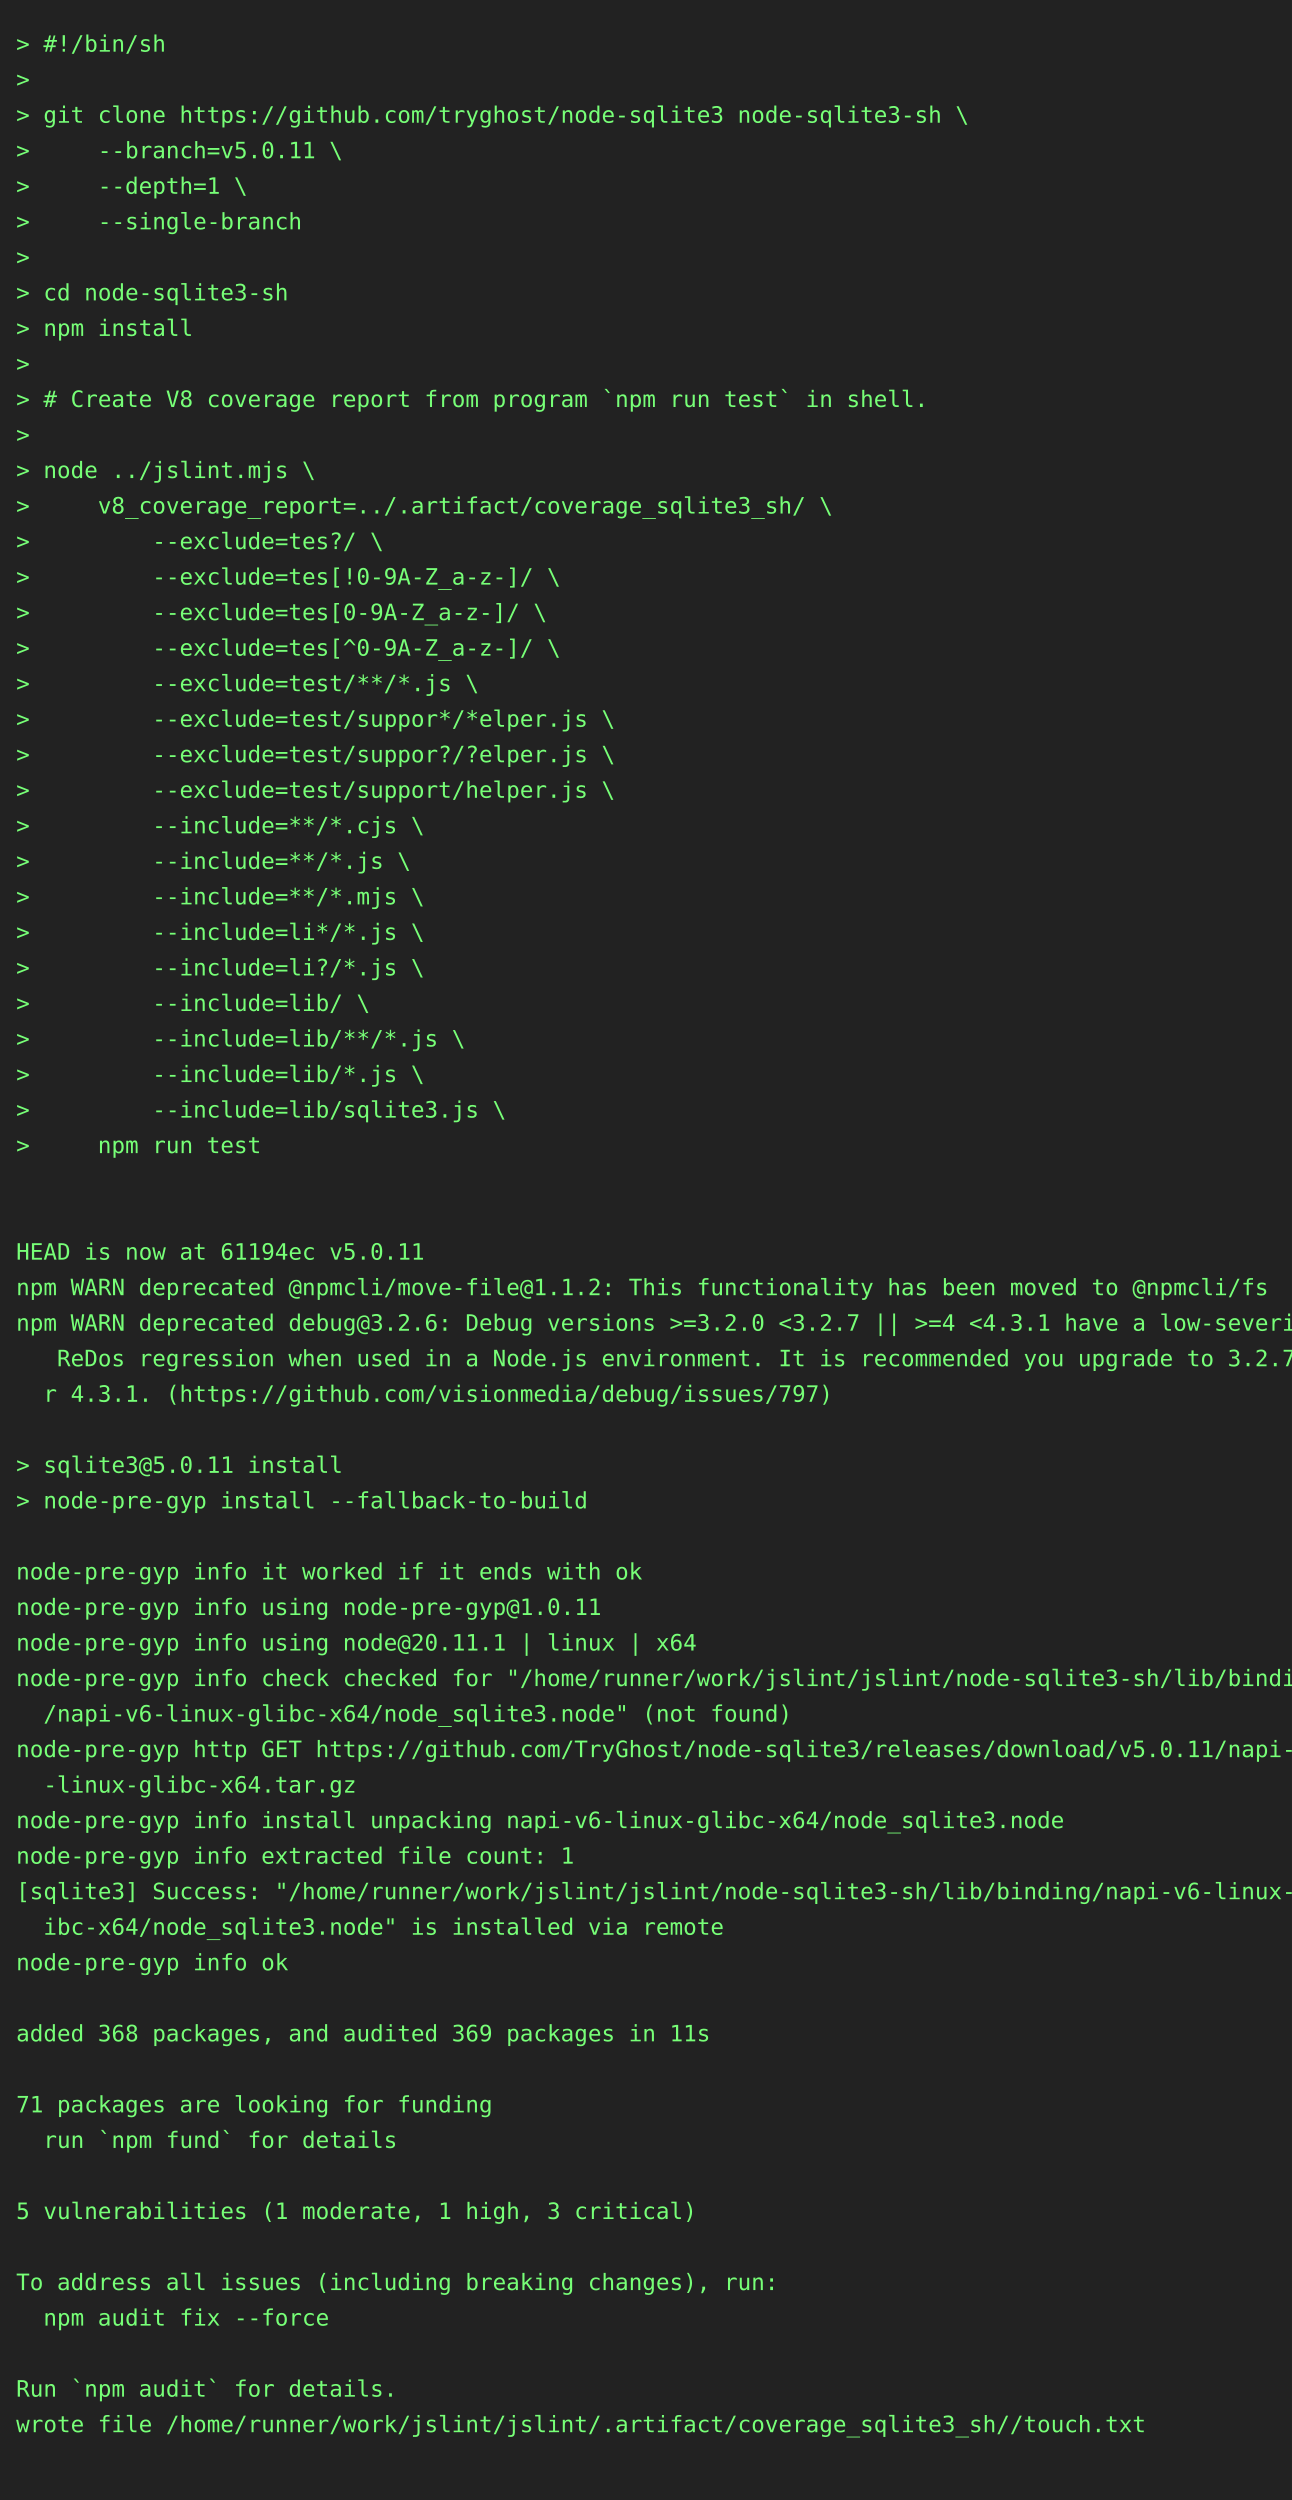
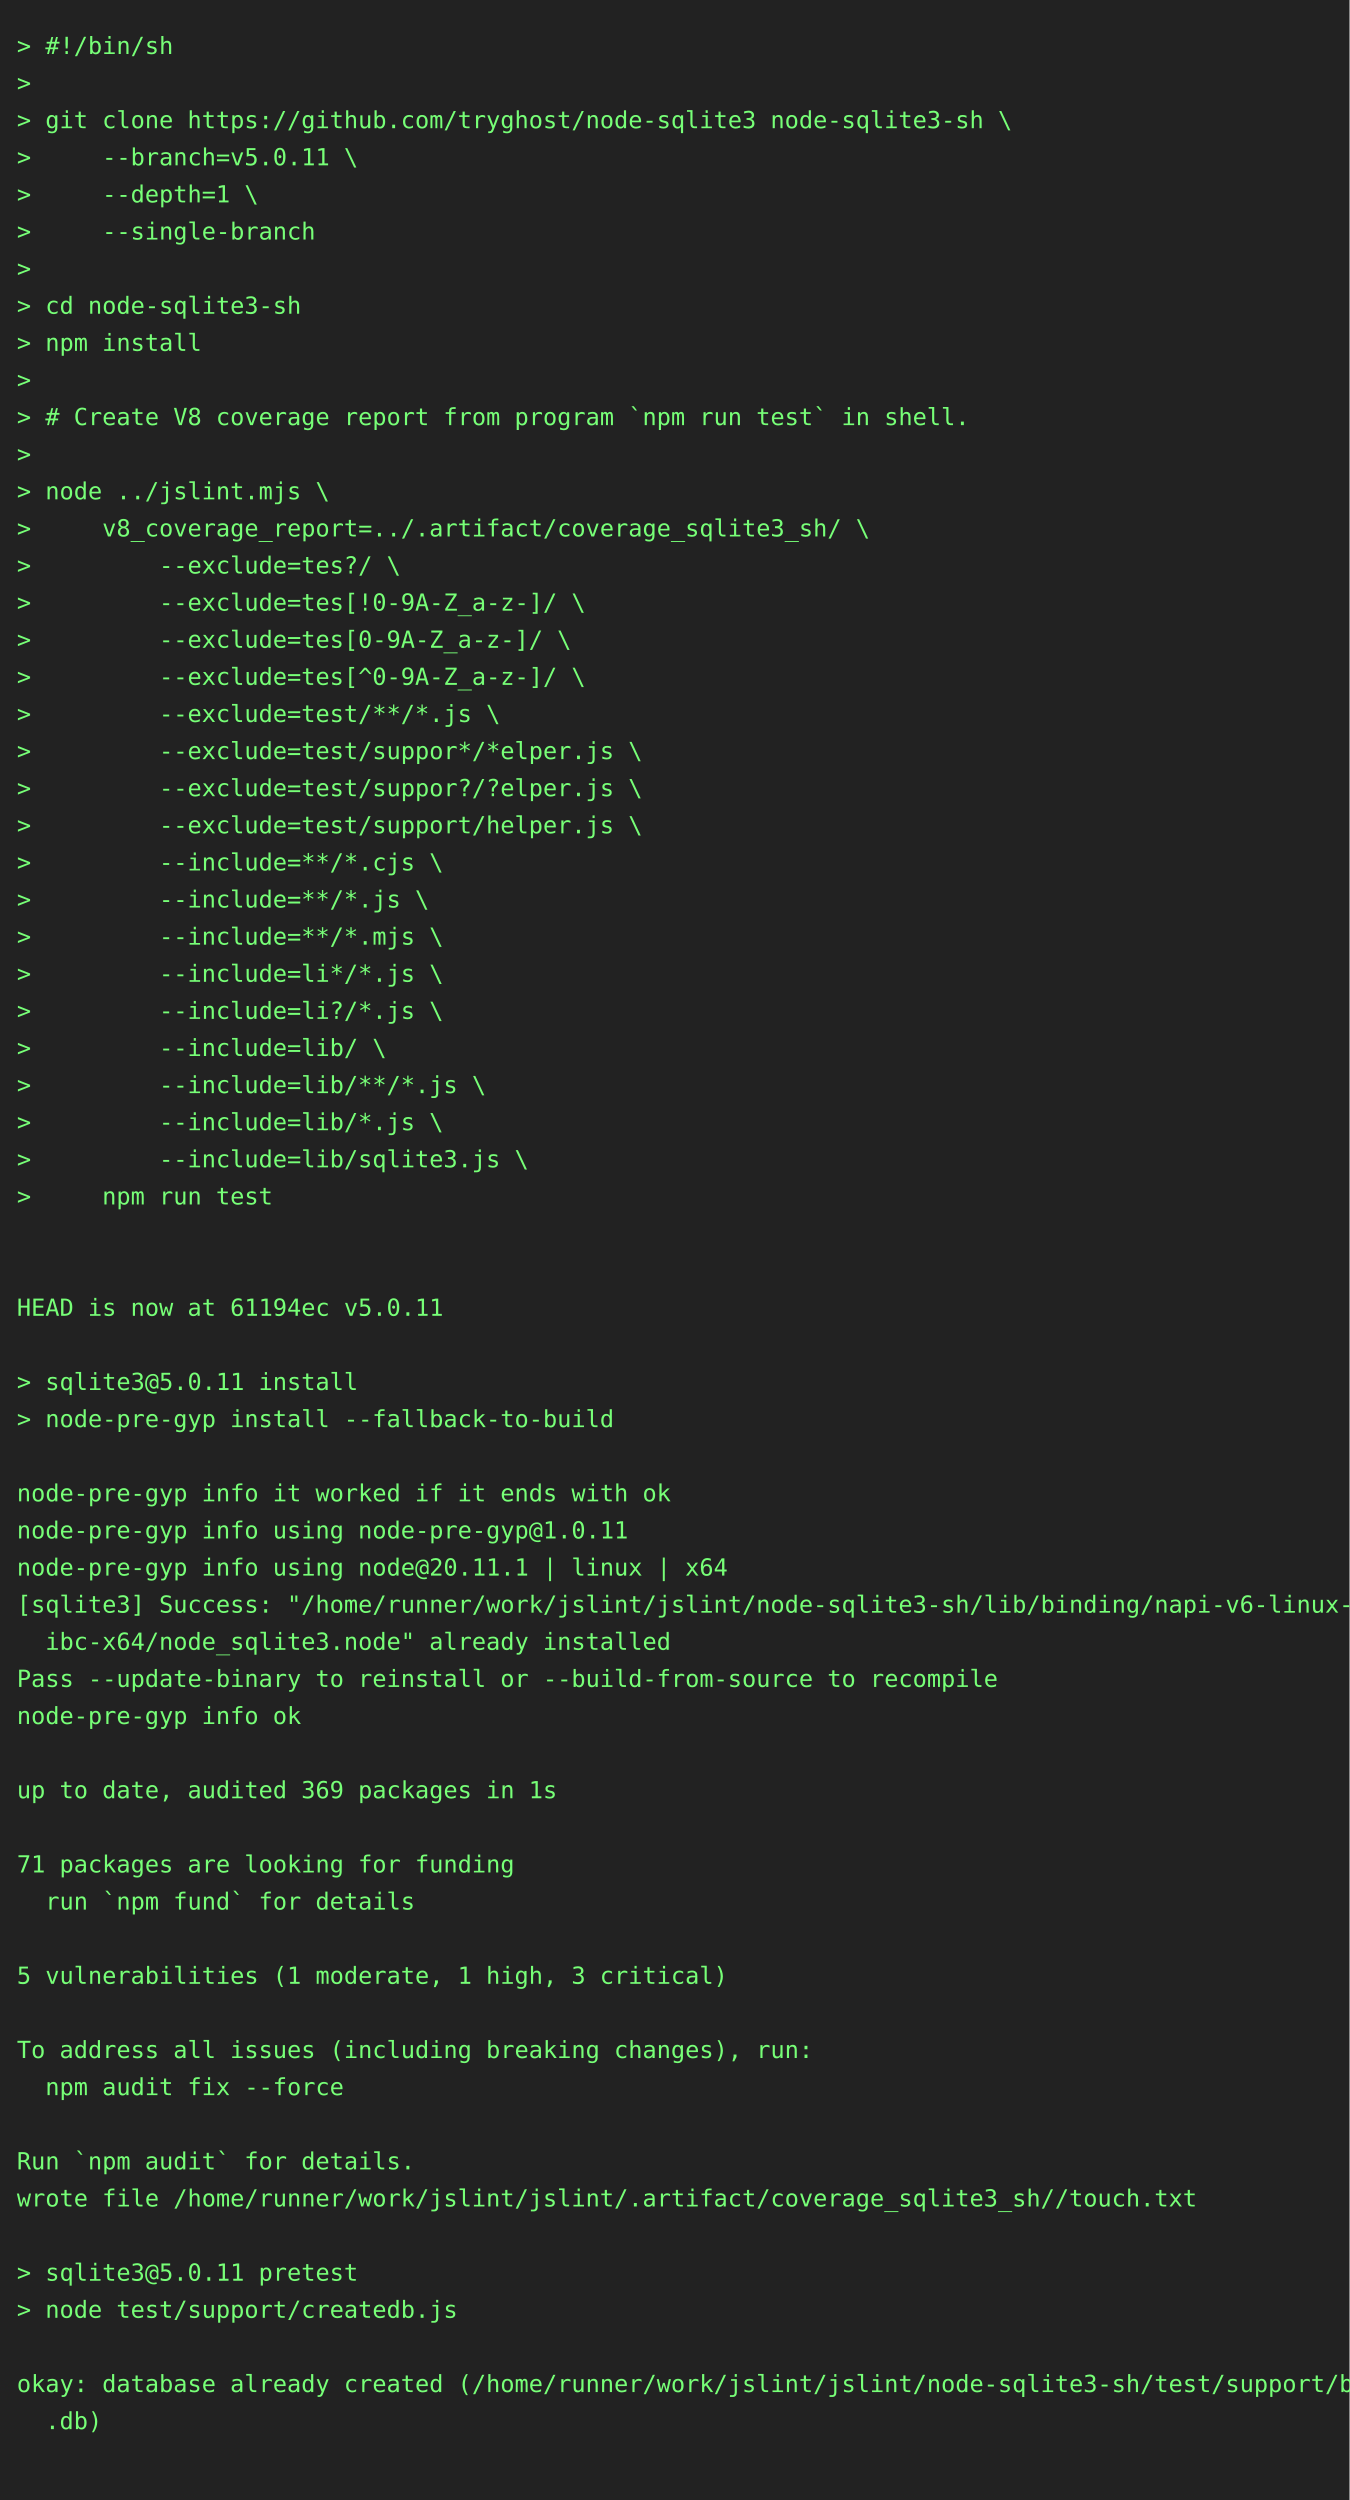
- <svg xmlns="http://www.w3.org/2000/svg" height="1548" width="800">
-   <rect height="1548" fill="#222" width="800" />
+ <svg xmlns="http://www.w3.org/2000/svg" height="1482" width="800">
+   <rect height="1482" fill="#222" width="800" />
  <text fill="#7f7" font-family="consolas, menlo, monospace" font-size="14" xml:space="preserve">
    <tspan lengthAdjust="spacingAndGlyphs" textLength="768" x="10" y="32">&gt; #!/bin/sh                                                                                      </tspan>
    <tspan lengthAdjust="spacingAndGlyphs" textLength="768" x="10" y="54">&gt;                                                                                                </tspan>
    <tspan lengthAdjust="spacingAndGlyphs" textLength="768" x="10" y="76">&gt; git clone https://github.com/tryghost/node-sqlite3 node-sqlite3-sh \                           </tspan>
    <tspan lengthAdjust="spacingAndGlyphs" textLength="768" x="10" y="98">&gt;     --branch=v5.0.11 \                                                                         </tspan>
    <tspan lengthAdjust="spacingAndGlyphs" textLength="768" x="10" y="120">&gt;     --depth=1 \                                                                                </tspan>
    <tspan lengthAdjust="spacingAndGlyphs" textLength="768" x="10" y="142">&gt;     --single-branch                                                                            </tspan>
    <tspan lengthAdjust="spacingAndGlyphs" textLength="768" x="10" y="164">&gt;                                                                                                </tspan>
    <tspan lengthAdjust="spacingAndGlyphs" textLength="768" x="10" y="186">&gt; cd node-sqlite3-sh                                                                             </tspan>
    <tspan lengthAdjust="spacingAndGlyphs" textLength="768" x="10" y="208">&gt; npm install                                                                                    </tspan>
    <tspan lengthAdjust="spacingAndGlyphs" textLength="768" x="10" y="230">&gt;                                                                                                </tspan>
    <tspan lengthAdjust="spacingAndGlyphs" textLength="768" x="10" y="252">&gt; # Create V8 coverage report from program `npm run test` in shell.                              </tspan>
    <tspan lengthAdjust="spacingAndGlyphs" textLength="768" x="10" y="274">&gt;                                                                                                </tspan>
    <tspan lengthAdjust="spacingAndGlyphs" textLength="768" x="10" y="296">&gt; node ../jslint.mjs \                                                                           </tspan>
    <tspan lengthAdjust="spacingAndGlyphs" textLength="768" x="10" y="318">&gt;     v8_coverage_report=../.artifact/coverage_sqlite3_sh/ \                                     </tspan>
    <tspan lengthAdjust="spacingAndGlyphs" textLength="768" x="10" y="340">&gt;         --exclude=tes?/ \                                                                      </tspan>
    <tspan lengthAdjust="spacingAndGlyphs" textLength="768" x="10" y="362">&gt;         --exclude=tes[!0-9A-Z_a-z-]/ \                                                         </tspan>
    <tspan lengthAdjust="spacingAndGlyphs" textLength="768" x="10" y="384">&gt;         --exclude=tes[0-9A-Z_a-z-]/ \                                                          </tspan>
    <tspan lengthAdjust="spacingAndGlyphs" textLength="768" x="10" y="406">&gt;         --exclude=tes[^0-9A-Z_a-z-]/ \                                                         </tspan>
    <tspan lengthAdjust="spacingAndGlyphs" textLength="768" x="10" y="428">&gt;         --exclude=test/**/*.js \                                                               </tspan>
    <tspan lengthAdjust="spacingAndGlyphs" textLength="768" x="10" y="450">&gt;         --exclude=test/suppor*/*elper.js \                                                     </tspan>
    <tspan lengthAdjust="spacingAndGlyphs" textLength="768" x="10" y="472">&gt;         --exclude=test/suppor?/?elper.js \                                                     </tspan>
    <tspan lengthAdjust="spacingAndGlyphs" textLength="768" x="10" y="494">&gt;         --exclude=test/support/helper.js \                                                     </tspan>
    <tspan lengthAdjust="spacingAndGlyphs" textLength="768" x="10" y="516">&gt;         --include=**/*.cjs \                                                                   </tspan>
    <tspan lengthAdjust="spacingAndGlyphs" textLength="768" x="10" y="538">&gt;         --include=**/*.js \                                                                    </tspan>
    <tspan lengthAdjust="spacingAndGlyphs" textLength="768" x="10" y="560">&gt;         --include=**/*.mjs \                                                                   </tspan>
    <tspan lengthAdjust="spacingAndGlyphs" textLength="768" x="10" y="582">&gt;         --include=li*/*.js \                                                                   </tspan>
    <tspan lengthAdjust="spacingAndGlyphs" textLength="768" x="10" y="604">&gt;         --include=li?/*.js \                                                                   </tspan>
    <tspan lengthAdjust="spacingAndGlyphs" textLength="768" x="10" y="626">&gt;         --include=lib/ \                                                                       </tspan>
    <tspan lengthAdjust="spacingAndGlyphs" textLength="768" x="10" y="648">&gt;         --include=lib/**/*.js \                                                                </tspan>
    <tspan lengthAdjust="spacingAndGlyphs" textLength="768" x="10" y="670">&gt;         --include=lib/*.js \                                                                   </tspan>
    <tspan lengthAdjust="spacingAndGlyphs" textLength="768" x="10" y="692">&gt;         --include=lib/sqlite3.js \                                                             </tspan>
    <tspan lengthAdjust="spacingAndGlyphs" textLength="768" x="10" y="714">&gt;     npm run test                                                                               </tspan>
    <tspan lengthAdjust="spacingAndGlyphs" textLength="768" x="10" y="736">                                                                                                 </tspan>
    <tspan lengthAdjust="spacingAndGlyphs" textLength="768" x="10" y="758">                                                                                                 </tspan>
    <tspan lengthAdjust="spacingAndGlyphs" textLength="768" x="10" y="780">HEAD is now at 61194ec v5.0.11                                                                   </tspan>
-     <tspan lengthAdjust="spacingAndGlyphs" textLength="768" x="10" y="802">npm WARN deprecated @npmcli/move-file@1.1.2: This functionality has been moved to @npmcli/fs     </tspan>
-     <tspan lengthAdjust="spacingAndGlyphs" textLength="768" x="10" y="824">npm WARN deprecated debug@3.2.6: Debug versions &gt;=3.2.0 &lt;3.2.7 || &gt;=4 &lt;4.3.1 have a low-severity\</tspan>
-     <tspan lengthAdjust="spacingAndGlyphs" textLength="768" x="10" y="846">   ReDos regression when used in a Node.js environment. It is recommended you upgrade to 3.2.7 o\</tspan>
-     <tspan lengthAdjust="spacingAndGlyphs" textLength="768" x="10" y="868">  r 4.3.1. (https://github.com/visionmedia/debug/issues/797)                                     </tspan>
-     <tspan lengthAdjust="spacingAndGlyphs" textLength="768" x="10" y="890">                                                                                                 </tspan>
-     <tspan lengthAdjust="spacingAndGlyphs" textLength="768" x="10" y="912">&gt; sqlite3@5.0.11 install                                                                         </tspan>
-     <tspan lengthAdjust="spacingAndGlyphs" textLength="768" x="10" y="934">&gt; node-pre-gyp install --fallback-to-build                                                       </tspan>
-     <tspan lengthAdjust="spacingAndGlyphs" textLength="768" x="10" y="956">                                                                                                 </tspan>
-     <tspan lengthAdjust="spacingAndGlyphs" textLength="768" x="10" y="978">node-pre-gyp info it worked if it ends with ok                                                   </tspan>
-     <tspan lengthAdjust="spacingAndGlyphs" textLength="768" x="10" y="1000">node-pre-gyp info using node-pre-gyp@1.0.11                                                      </tspan>
-     <tspan lengthAdjust="spacingAndGlyphs" textLength="768" x="10" y="1022">node-pre-gyp info using node@20.11.1 | linux | x64                                               </tspan>
-     <tspan lengthAdjust="spacingAndGlyphs" textLength="768" x="10" y="1044">node-pre-gyp info check checked for "/home/runner/work/jslint/jslint/node-sqlite3-sh/lib/binding\</tspan>
-     <tspan lengthAdjust="spacingAndGlyphs" textLength="768" x="10" y="1066">  /napi-v6-linux-glibc-x64/node_sqlite3.node" (not found)                                        </tspan>
-     <tspan lengthAdjust="spacingAndGlyphs" textLength="768" x="10" y="1088">node-pre-gyp http GET https://github.com/TryGhost/node-sqlite3/releases/download/v5.0.11/napi-v6\</tspan>
-     <tspan lengthAdjust="spacingAndGlyphs" textLength="768" x="10" y="1110">  -linux-glibc-x64.tar.gz                                                                        </tspan>
-     <tspan lengthAdjust="spacingAndGlyphs" textLength="768" x="10" y="1132">node-pre-gyp info install unpacking napi-v6-linux-glibc-x64/node_sqlite3.node                    </tspan>
-     <tspan lengthAdjust="spacingAndGlyphs" textLength="768" x="10" y="1154">node-pre-gyp info extracted file count: 1                                                        </tspan>
-     <tspan lengthAdjust="spacingAndGlyphs" textLength="768" x="10" y="1176">[sqlite3] Success: "/home/runner/work/jslint/jslint/node-sqlite3-sh/lib/binding/napi-v6-linux-gl\</tspan>
-     <tspan lengthAdjust="spacingAndGlyphs" textLength="768" x="10" y="1198">  ibc-x64/node_sqlite3.node" is installed via remote                                             </tspan>
-     <tspan lengthAdjust="spacingAndGlyphs" textLength="768" x="10" y="1220">node-pre-gyp info ok                                                                             </tspan>
-     <tspan lengthAdjust="spacingAndGlyphs" textLength="768" x="10" y="1242">                                                                                                 </tspan>
-     <tspan lengthAdjust="spacingAndGlyphs" textLength="768" x="10" y="1264">added 368 packages, and audited 369 packages in 11s                                              </tspan>
-     <tspan lengthAdjust="spacingAndGlyphs" textLength="768" x="10" y="1286">                                                                                                 </tspan>
-     <tspan lengthAdjust="spacingAndGlyphs" textLength="768" x="10" y="1308">71 packages are looking for funding                                                              </tspan>
-     <tspan lengthAdjust="spacingAndGlyphs" textLength="768" x="10" y="1330">  run `npm fund` for details                                                                     </tspan>
-     <tspan lengthAdjust="spacingAndGlyphs" textLength="768" x="10" y="1352">                                                                                                 </tspan>
-     <tspan lengthAdjust="spacingAndGlyphs" textLength="768" x="10" y="1374">5 vulnerabilities (1 moderate, 1 high, 3 critical)                                               </tspan>
+     <tspan lengthAdjust="spacingAndGlyphs" textLength="768" x="10" y="802">                                                                                                 </tspan>
+     <tspan lengthAdjust="spacingAndGlyphs" textLength="768" x="10" y="824">&gt; sqlite3@5.0.11 install                                                                         </tspan>
+     <tspan lengthAdjust="spacingAndGlyphs" textLength="768" x="10" y="846">&gt; node-pre-gyp install --fallback-to-build                                                       </tspan>
+     <tspan lengthAdjust="spacingAndGlyphs" textLength="768" x="10" y="868">                                                                                                 </tspan>
+     <tspan lengthAdjust="spacingAndGlyphs" textLength="768" x="10" y="890">node-pre-gyp info it worked if it ends with ok                                                   </tspan>
+     <tspan lengthAdjust="spacingAndGlyphs" textLength="768" x="10" y="912">node-pre-gyp info using node-pre-gyp@1.0.11                                                      </tspan>
+     <tspan lengthAdjust="spacingAndGlyphs" textLength="768" x="10" y="934">node-pre-gyp info using node@20.11.1 | linux | x64                                               </tspan>
+     <tspan lengthAdjust="spacingAndGlyphs" textLength="768" x="10" y="956">[sqlite3] Success: "/home/runner/work/jslint/jslint/node-sqlite3-sh/lib/binding/napi-v6-linux-gl\</tspan>
+     <tspan lengthAdjust="spacingAndGlyphs" textLength="768" x="10" y="978">  ibc-x64/node_sqlite3.node" already installed                                                   </tspan>
+     <tspan lengthAdjust="spacingAndGlyphs" textLength="768" x="10" y="1000">Pass --update-binary to reinstall or --build-from-source to recompile                            </tspan>
+     <tspan lengthAdjust="spacingAndGlyphs" textLength="768" x="10" y="1022">node-pre-gyp info ok                                                                             </tspan>
+     <tspan lengthAdjust="spacingAndGlyphs" textLength="768" x="10" y="1044">                                                                                                 </tspan>
+     <tspan lengthAdjust="spacingAndGlyphs" textLength="768" x="10" y="1066">up to date, audited 369 packages in 1s                                                           </tspan>
+     <tspan lengthAdjust="spacingAndGlyphs" textLength="768" x="10" y="1088">                                                                                                 </tspan>
+     <tspan lengthAdjust="spacingAndGlyphs" textLength="768" x="10" y="1110">71 packages are looking for funding                                                              </tspan>
+     <tspan lengthAdjust="spacingAndGlyphs" textLength="768" x="10" y="1132">  run `npm fund` for details                                                                     </tspan>
+     <tspan lengthAdjust="spacingAndGlyphs" textLength="768" x="10" y="1154">                                                                                                 </tspan>
+     <tspan lengthAdjust="spacingAndGlyphs" textLength="768" x="10" y="1176">5 vulnerabilities (1 moderate, 1 high, 3 critical)                                               </tspan>
+     <tspan lengthAdjust="spacingAndGlyphs" textLength="768" x="10" y="1198">                                                                                                 </tspan>
+     <tspan lengthAdjust="spacingAndGlyphs" textLength="768" x="10" y="1220">To address all issues (including breaking changes), run:                                         </tspan>
+     <tspan lengthAdjust="spacingAndGlyphs" textLength="768" x="10" y="1242">  npm audit fix --force                                                                          </tspan>
+     <tspan lengthAdjust="spacingAndGlyphs" textLength="768" x="10" y="1264">                                                                                                 </tspan>
+     <tspan lengthAdjust="spacingAndGlyphs" textLength="768" x="10" y="1286">Run `npm audit` for details.                                                                     </tspan>
+     <tspan lengthAdjust="spacingAndGlyphs" textLength="768" x="10" y="1308">wrote file /home/runner/work/jslint/jslint/.artifact/coverage_sqlite3_sh//touch.txt              </tspan>
+     <tspan lengthAdjust="spacingAndGlyphs" textLength="768" x="10" y="1330">                                                                                                 </tspan>
+     <tspan lengthAdjust="spacingAndGlyphs" textLength="768" x="10" y="1352">&gt; sqlite3@5.0.11 pretest                                                                         </tspan>
+     <tspan lengthAdjust="spacingAndGlyphs" textLength="768" x="10" y="1374">&gt; node test/support/createdb.js                                                                  </tspan>
    <tspan lengthAdjust="spacingAndGlyphs" textLength="768" x="10" y="1396">                                                                                                 </tspan>
-     <tspan lengthAdjust="spacingAndGlyphs" textLength="768" x="10" y="1418">To address all issues (including breaking changes), run:                                         </tspan>
-     <tspan lengthAdjust="spacingAndGlyphs" textLength="768" x="10" y="1440">  npm audit fix --force                                                                          </tspan>
+     <tspan lengthAdjust="spacingAndGlyphs" textLength="768" x="10" y="1418">okay: database already created (/home/runner/work/jslint/jslint/node-sqlite3-sh/test/support/big\</tspan>
+     <tspan lengthAdjust="spacingAndGlyphs" textLength="768" x="10" y="1440">  .db)                                                                                           </tspan>
    <tspan lengthAdjust="spacingAndGlyphs" textLength="768" x="10" y="1462">                                                                                                 </tspan>
-     <tspan lengthAdjust="spacingAndGlyphs" textLength="768" x="10" y="1484">Run `npm audit` for details.                                                                     </tspan>
-     <tspan lengthAdjust="spacingAndGlyphs" textLength="768" x="10" y="1506">wrote file /home/runner/work/jslint/jslint/.artifact/coverage_sqlite3_sh//touch.txt              </tspan>
-     <tspan lengthAdjust="spacingAndGlyphs" textLength="768" x="10" y="1528">                                                                                                 </tspan>
  </text>
</svg>
